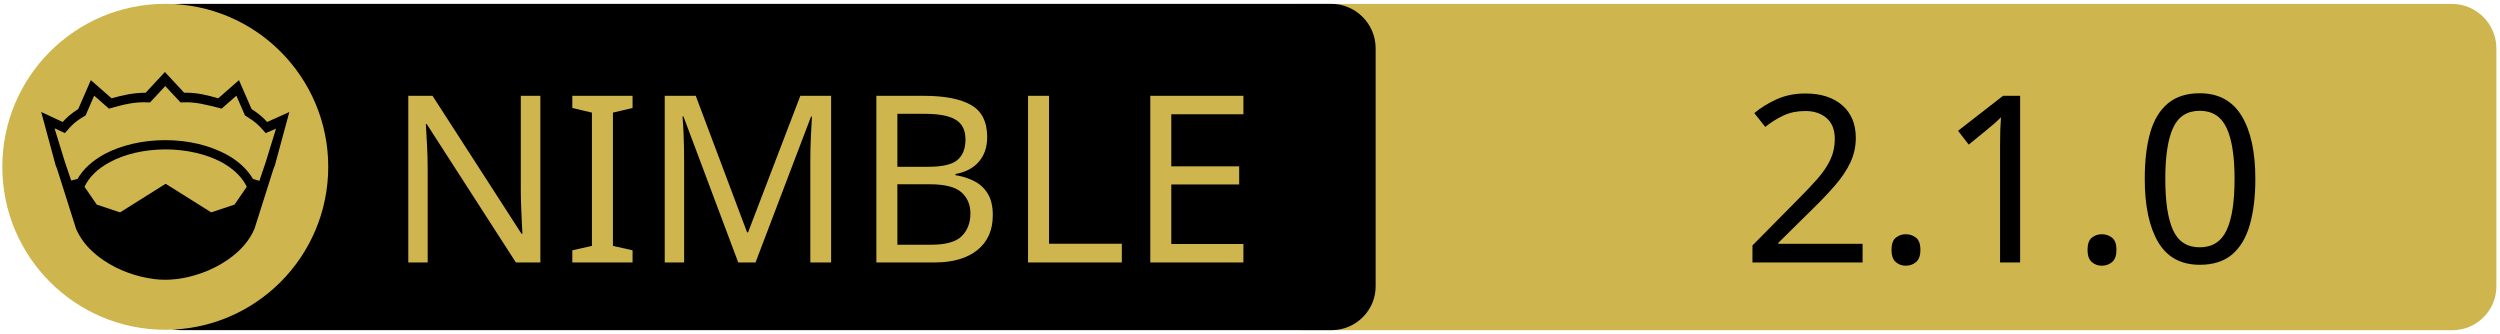
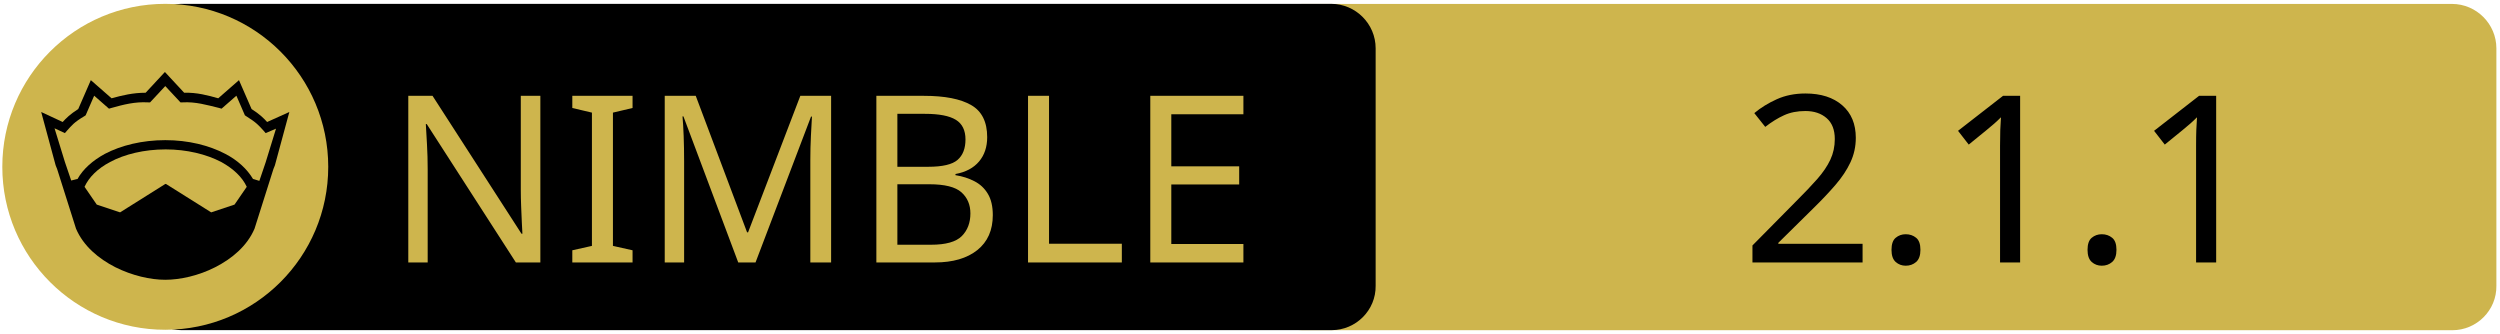
<svg xmlns="http://www.w3.org/2000/svg" xmlns:xlink="http://www.w3.org/1999/xlink" width="675" height="90" xml:space="preserve" version="1.1">
  <a xlink:href="https://github.com/nirokay/gitman">
    <g>
      <path fill="#CEB54D" id="svg_15" d="m662.123,89.159l-310.5,0c-6.6,0 -12,-5.4 -12,-12l0,-64.1c0,-6.6 5.4,-12 12,-12l310.4,0c6.6,0 12,5.4 12,12l0,64.1c0.1,6.6 -5.3,12 -11.9,12z" />
      <path id="svg_1" d="m359.524,89.139l-310.5,0c-6.6,0 -12,-5.4 -12,-12l0,-64.1c0,-6.6 5.4,-12 12,-12l310.4,0c6.6,0 12,5.4 12,12l0,64.1c0.1,6.6 -5.3,12 -11.9,12z" />
      <rect id="svg_2" fill="none" height="45.9" width="315.3" class="st0" y="24.539" x="60.224" />
      <circle id="svg_4" fill="#CEB54D" r="44" cy="45.039" cx="44.624" class="st1" />
      <g id="XMLID_4_">
        <path id="svg_5" d="m78.124,30.239l-3.9,14.4l-0.4,1l-5.1,16.1c0,0 0,0 0,0c-2,4.7 -6.1,8.1 -10.6,10.4c-4.5,2.3 -9.5,3.4 -13.5,3.4c-4,0 -8.9,-1.1 -13.5,-3.4c-4.5,-2.3 -8.6,-5.7 -10.6,-10.4c0,0 0,0 0,0l-5.1,-16.1l-0.4,-1l-3.9,-14.4l5.8,2.7c0.9,-1 2,-2.1 4.2,-3.5l3.4,-7.8l5.6,4.9c2.9,-0.8 5.8,-1.5 9.2,-1.5l5.2,-5.6l5.2,5.6c3.4,-0.1 6.4,0.7 9.2,1.5l5.6,-4.9l3.4,7.8c2.2,1.4 3.3,2.5 4.2,3.5l6,-2.7z" />
        <g id="XMLID_6_">
          <g id="svg_6">
            <path id="svg_7" fill="#CEB54D" d="m66.624,50.439l-3.3,4.8l-6.3,2.1l-12.1,-7.6c-0.1,-0.1 -0.3,-0.1 -0.4,0l-12.1,7.6l-6.3,-2.1l-3.3,-4.8c1.2,-2.6 3.5,-4.9 6.9,-6.7c3.9,-2.1 9.2,-3.4 15,-3.4c5.7,0 11,1.3 15,3.4c3.3,1.8 5.7,4.1 6.9,6.7z" class="st1" />
          </g>
          <g id="svg_8" />
        </g>
        <g id="XMLID_5_">
          <g id="svg_9">
            <path id="svg_10" fill="#CEB54D" d="m74.524,34.739l-2.8,9.1l-1.7,5l-1.6,-0.5c0,0 -0.1,0 -0.1,0c-1.6,-2.7 -4.2,-5.1 -7.5,-6.8c-4.4,-2.3 -10,-3.7 -16.2,-3.7c-6.2,0 -11.9,1.4 -16.3,3.7c-3.3,1.8 -5.9,4.1 -7.4,6.8c0,0 -0.1,0 -0.1,0l-1.6,0.4l-1.7,-5l-2.8,-9.1l2.8,1.3l0.6,-0.7c1.2,-1.3 1.8,-2.2 4.7,-3.9l0.3,-0.2l2.3,-5.3l4,3.5l0.7,-0.2c3.2,-0.9 6.3,-1.7 9.8,-1.5l0.6,0l4.1,-4.4l4.1,4.4l0.6,0c3.5,-0.2 6.5,0.7 9.8,1.5l0.7,0.2l4,-3.5l2.3,5.3l0.3,0.2c2.9,1.8 3.5,2.6 4.7,3.9l0.6,0.7l2.8,-1.2z" class="st1" />
          </g>
          <g id="svg_11" />
        </g>
      </g>
      <text x="-442" y="-350.021" id="svg_16" font-size="63px" font-family="'PT Sans Caption', 'Tahoma', 'Helvetica Neue Medium', 'PT Sans', sans-serif" fill="#CEB54D" class="st1 st2 st3" transform="matrix(1 0 0 1 546.13 420.879)">NIMBLE</text>
-       <text x="-76.0" y="-350.012" id="svg_17" font-size="63.012px" font-family="'PT Sans Caption', 'Tahoma', 'Helvetica Neue Medium', 'PT Sans', sans-serif" fill="#000000" class="st1 st2 st3" transform="matrix(1 0 0 1 546.13 420.879)">2.1.0</text>
+       <text x="-76.0" y="-350.012" id="svg_17" font-size="63.012px" font-family="'PT Sans Caption', 'Tahoma', 'Helvetica Neue Medium', 'PT Sans', sans-serif" fill="#000000" class="st1 st2 st3" transform="matrix(1 0 0 1 546.13 420.879)">2.1.1</text>
    </g>
  </a>
</svg>
